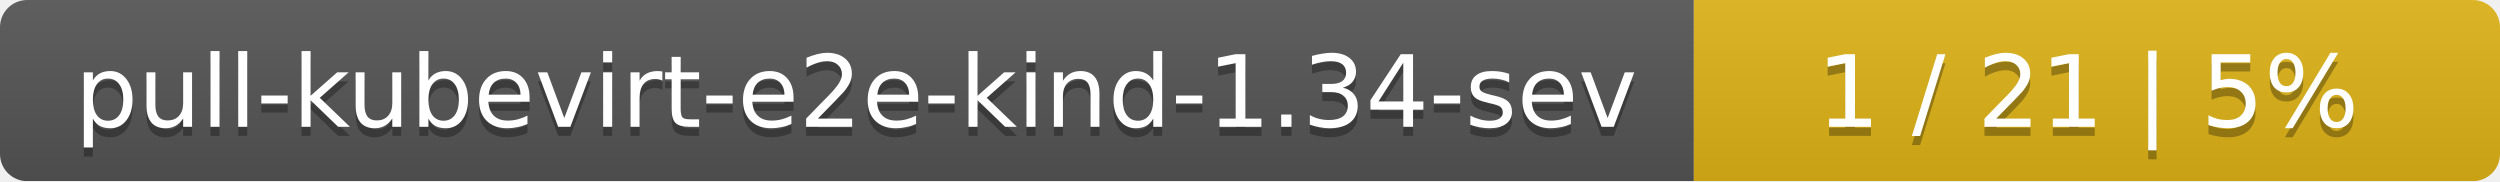
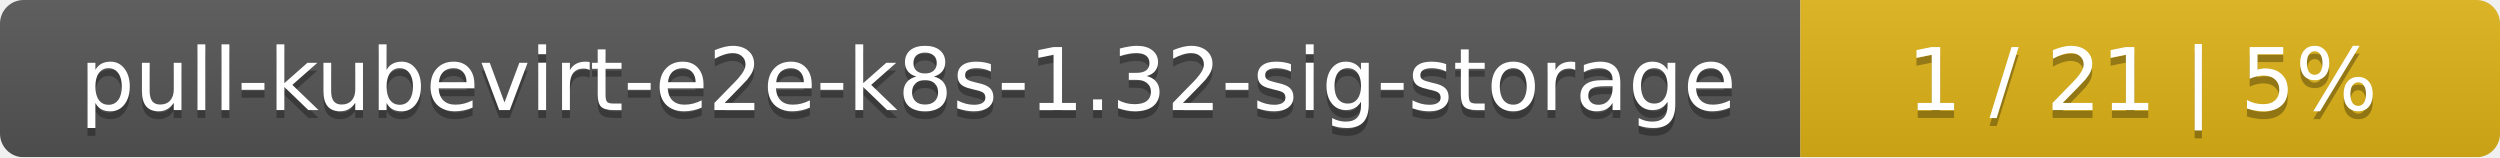
- <svg xmlns="http://www.w3.org/2000/svg" width="276" height="20">
+ <svg xmlns="http://www.w3.org/2000/svg" width="318" height="20">
  <linearGradient id="smooth" x2="0" y2="100%">
    <stop offset="0" stop-color="#bbb" stop-opacity=".1" />
    <stop offset="1" stop-opacity=".1" />
  </linearGradient>
  <mask id="round">
-     <rect width="276" height="20" rx="3" fill="#fff" />
+     <rect width="318" height="20" rx="3" fill="#fff" />
  </mask>
  <g mask="url(#round)">
-     <rect width="187" height="20" fill="#555" />
-     <rect x="187" width="89" height="20" fill="#dfb317" />
-     <rect width="276" height="20" fill="url(#smooth)" />
+     <rect width="229" height="20" fill="#555" />
+     <rect x="229" width="89" height="20" fill="#dfb317" />
+     <rect width="318" height="20" fill="url(#smooth)" />
  </g>
  <g fill="#fff" text-anchor="middle" font-family="DejaVu Sans,Verdana,Geneva,sans-serif" font-size="11">
-     <text x="94.5" y="15" fill="#010101" fill-opacity=".3">pull-kubevirt-e2e-kind-1.34-sev</text>
-     <text x="94.5" y="14">pull-kubevirt-e2e-kind-1.34-sev</text>
-     <text x="230.5" y="15" fill="#010101" fill-opacity=".3">1 / 21    |    5%</text>
-     <text x="230.5" y="14">1 / 21    |    5%</text>
+     <text x="115.5" y="15" fill="#010101" fill-opacity=".3">pull-kubevirt-e2e-k8s-1.32-sig-storage</text>
+     <text x="115.5" y="14">pull-kubevirt-e2e-k8s-1.32-sig-storage</text>
+     <text x="272.5" y="15" fill="#010101" fill-opacity=".3">1 / 21    |    5%</text>
+     <text x="272.5" y="14">1 / 21    |    5%</text>
  </g>
</svg>
